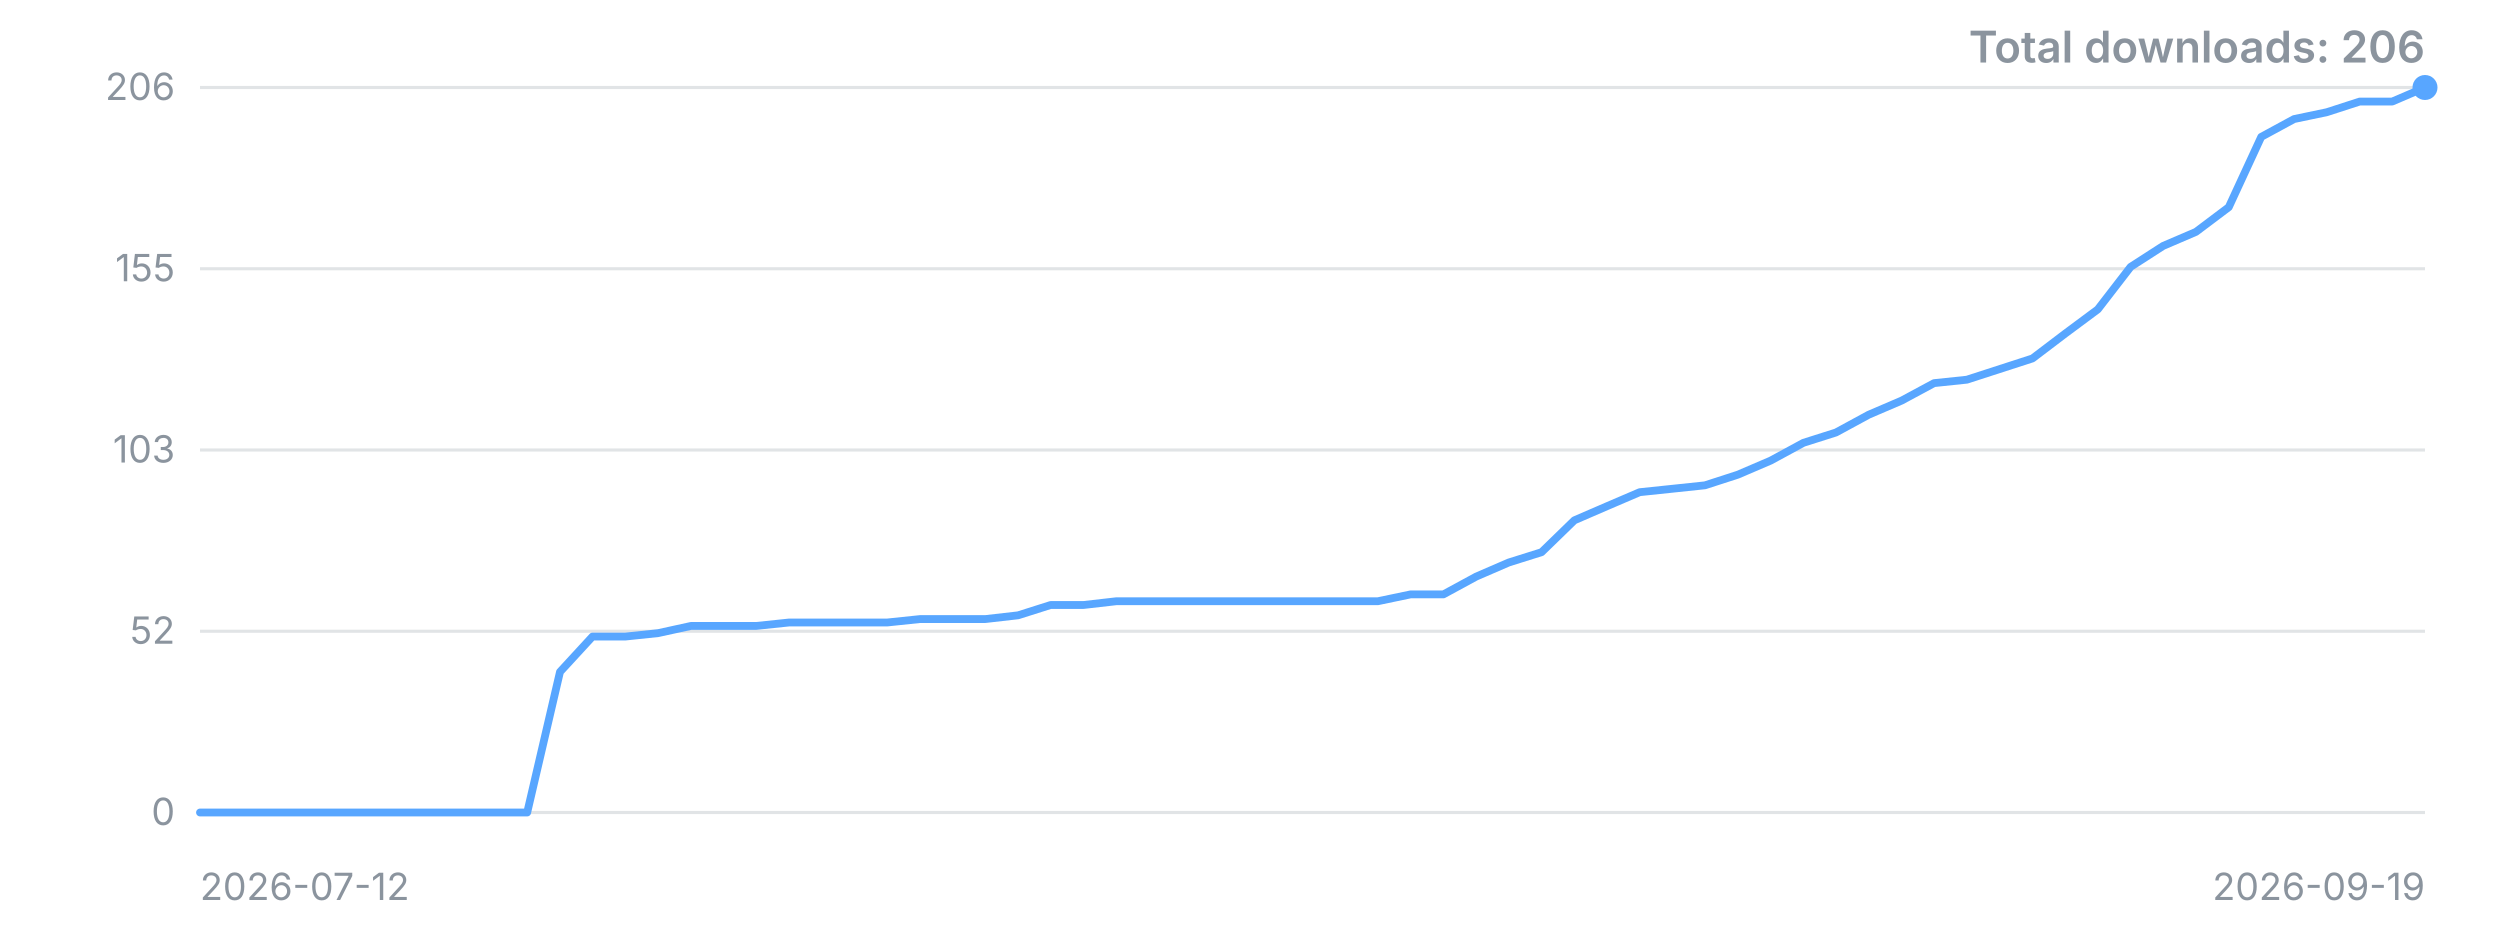
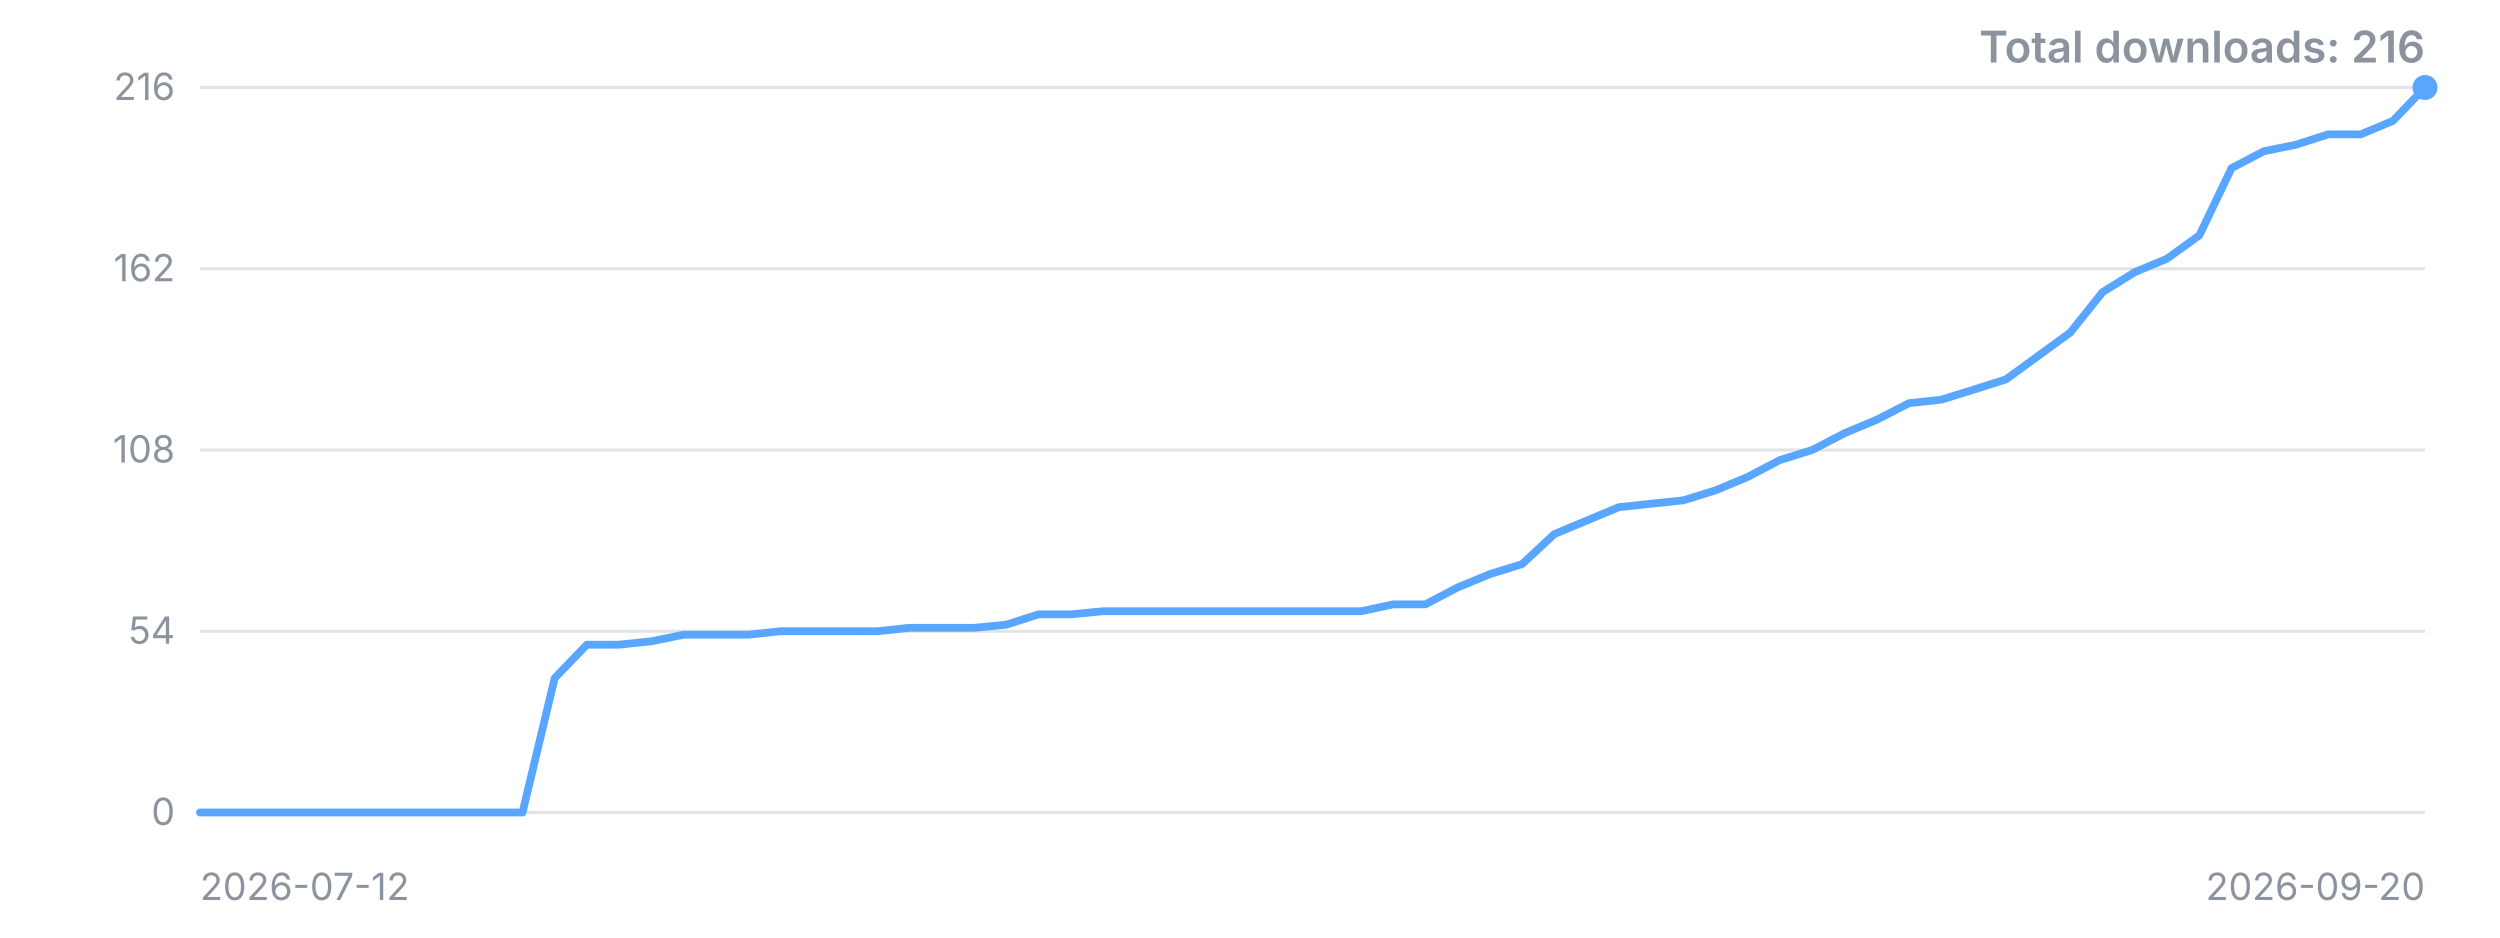
<svg xmlns="http://www.w3.org/2000/svg" width="800" height="300" viewBox="0 0 800 300" role="img" aria-label="Downloads over time">
  <style>.t{font:12px -apple-system,'Segoe UI',sans-serif;fill:#8b949e}.title{font:600 14px -apple-system,'Segoe UI',sans-serif;fill:#8b949e}</style>
  <line x1="64" y1="260.0" x2="776" y2="260.0" stroke="#8b949e" stroke-opacity="0.25" />
  <text x="56" y="260.0" dy="4" text-anchor="end" class="t">0</text>
  <line x1="64" y1="202.0" x2="776" y2="202.0" stroke="#8b949e" stroke-opacity="0.25" />
-   <text x="56" y="202.0" dy="4" text-anchor="end" class="t">52</text>
+   <text x="56" y="202.0" dy="4" text-anchor="end" class="t">54</text>
  <line x1="64" y1="144.0" x2="776" y2="144.0" stroke="#8b949e" stroke-opacity="0.25" />
-   <text x="56" y="144.0" dy="4" text-anchor="end" class="t">103</text>
+   <text x="56" y="144.0" dy="4" text-anchor="end" class="t">108</text>
  <line x1="64" y1="86.0" x2="776" y2="86.0" stroke="#8b949e" stroke-opacity="0.25" />
-   <text x="56" y="86.0" dy="4" text-anchor="end" class="t">155</text>
+   <text x="56" y="86.0" dy="4" text-anchor="end" class="t">162</text>
  <line x1="64" y1="28.0" x2="776" y2="28.0" stroke="#8b949e" stroke-opacity="0.25" />
-   <text x="56" y="28.0" dy="4" text-anchor="end" class="t">206</text>
-   <polyline points="64.0,260.0 74.5,260.0 84.9,260.0 95.4,260.0 105.9,260.0 116.4,260.0 126.8,260.0 137.3,260.0 147.8,260.0 158.2,260.0 168.7,260.0 179.2,215.0 189.6,203.7 200.1,203.7 210.6,202.6 221.1,200.3 231.5,200.3 242.0,200.3 252.5,199.2 262.9,199.2 273.4,199.2 283.9,199.2 294.4,198.1 304.8,198.1 315.3,198.1 325.8,196.9 336.2,193.6 346.7,193.6 357.2,192.4 367.6,192.4 378.1,192.4 388.6,192.4 399.1,192.4 409.5,192.4 420.0,192.4 430.5,192.4 440.9,192.4 451.4,190.2 461.9,190.2 472.4,184.5 482.8,180.0 493.3,176.7 503.8,166.5 514.2,162.0 524.7,157.5 535.2,156.4 545.6,155.3 556.1,151.9 566.6,147.4 577.1,141.7 587.5,138.4 598.0,132.7 608.5,128.2 618.9,122.6 629.4,121.5 639.9,118.1 650.4,114.7 660.8,106.8 671.3,99.0 681.8,85.4 692.2,78.7 702.7,74.2 713.2,66.3 723.6,43.8 734.1,38.1 744.6,35.9 755.1,32.5 765.5,32.5 776.0,28.0" fill="none" stroke="#58a6ff" stroke-width="2.5" stroke-linejoin="round" stroke-linecap="round" />
+   <text x="56" y="28.0" dy="4" text-anchor="end" class="t">216</text>
+   <polyline points="64.0,260.0 74.3,260.0 84.6,260.0 95.0,260.0 105.3,260.0 115.6,260.0 125.9,260.0 136.2,260.0 146.6,260.0 156.9,260.0 167.2,260.0 177.5,217.0 187.8,206.3 198.1,206.3 208.5,205.2 218.8,203.1 229.1,203.1 239.4,203.1 249.7,202.0 260.1,202.0 270.4,202.0 280.7,202.0 291.0,200.9 301.3,200.9 311.7,200.9 322.0,199.9 332.3,196.6 342.6,196.6 352.9,195.6 363.2,195.6 373.6,195.6 383.9,195.6 394.2,195.6 404.5,195.6 414.8,195.6 425.2,195.6 435.5,195.6 445.8,193.4 456.1,193.4 466.4,188.0 476.8,183.7 487.1,180.5 497.4,170.9 507.7,166.6 518.0,162.3 528.3,161.2 538.7,160.1 549.0,156.9 559.3,152.6 569.6,147.2 579.9,144.0 590.3,138.6 600.6,134.3 610.9,129.0 621.2,127.9 631.5,124.7 641.9,121.4 652.2,113.9 662.5,106.4 672.8,93.5 683.1,87.1 693.4,82.8 703.8,75.3 714.1,53.8 724.4,48.4 734.7,46.3 745.0,43.0 755.4,43.0 765.7,38.7 776.0,28.0" fill="none" stroke="#58a6ff" stroke-width="2.5" stroke-linejoin="round" stroke-linecap="round" />
  <circle cx="776.0" cy="28.0" r="4" fill="#58a6ff" />
  <text x="64" y="288" class="t">2026-07-12</text>
-   <text x="776" y="288" text-anchor="end" class="t">2026-09-19</text>
-   <text x="776" y="20" text-anchor="end" class="title">Total downloads: 206</text>
+   <text x="776" y="288" text-anchor="end" class="t">2026-09-20</text>
+   <text x="776" y="20" text-anchor="end" class="title">Total downloads: 216</text>
</svg>
